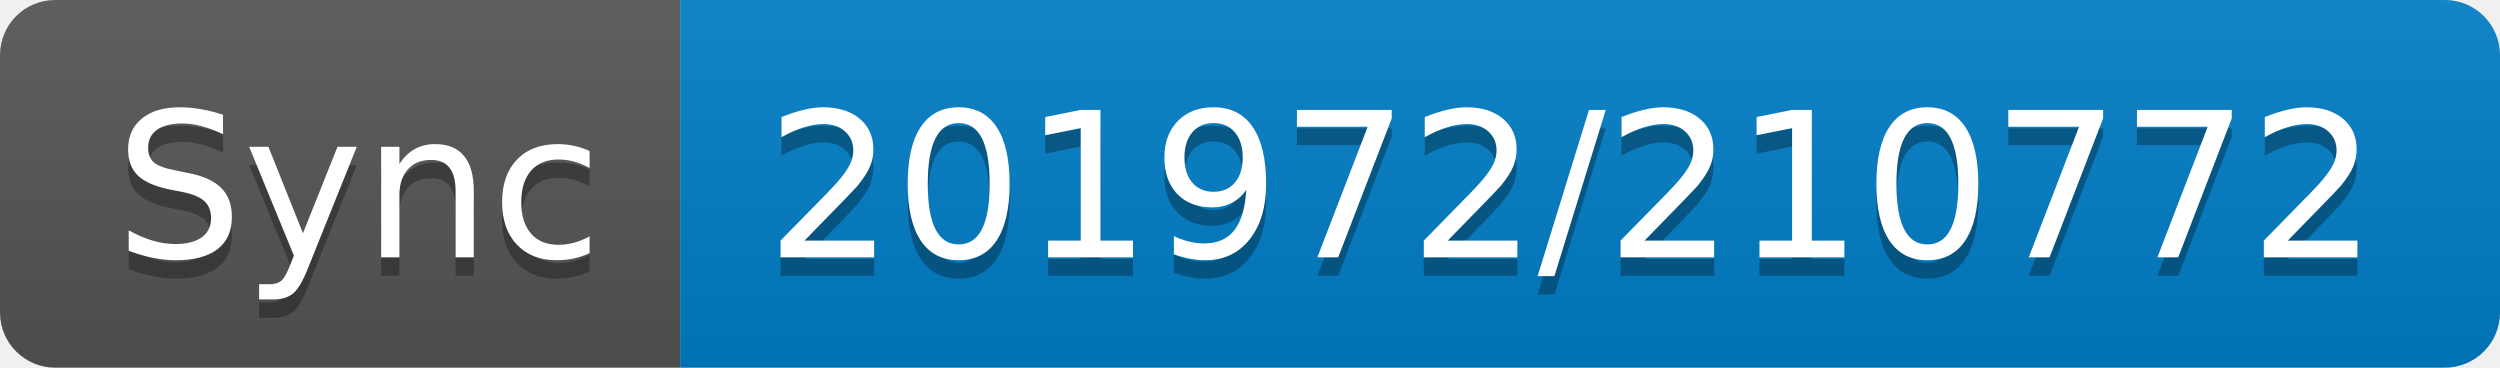
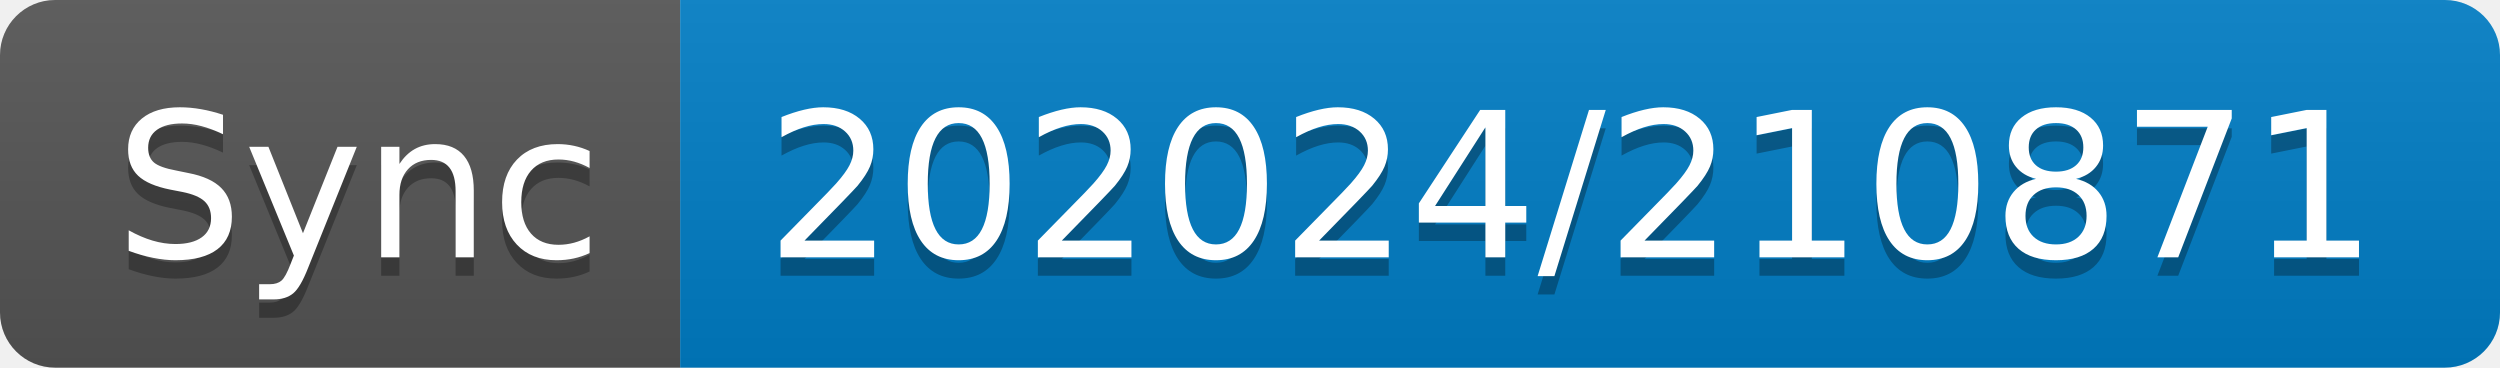
- <svg xmlns="http://www.w3.org/2000/svg" width="136" height="20" role="img" aria-label="Sync: 201972/210772">
+ <svg xmlns="http://www.w3.org/2000/svg" width="136" height="20" role="img" aria-label="Sync: 202024/210871">
  <linearGradient id="s" x2="0" y2="100%">
    <stop offset="0" stop-color="#bbb" stop-opacity=".1" />
    <stop offset="1" stop-opacity=".1" />
  </linearGradient>
  <clipPath id="r">
    <rect width="136" height="20" rx="3" fill="#fff" />
  </clipPath>
  <g clip-path="url(#r)">
    <rect width="37" height="20" fill="#555" />
    <rect x="37" width="99" height="20" fill="#007ec6" />
    <rect width="136" height="20" fill="url(#s)" />
  </g>
  <g fill="#fff" text-anchor="middle" font-family="Verdana,Geneva,DejaVu Sans,sans-serif" text-rendering="geometricPrecision" font-size="110">
    <text aria-hidden="true" x="195" y="150" fill="#010101" fill-opacity=".3" transform="scale(.1)" textLength="270">Sync</text>
    <text x="195" y="140" transform="scale(.1)" fill="#fff" textLength="270">Sync</text>
-     <text aria-hidden="true" x="855" y="150" fill="#010101" fill-opacity=".3" transform="scale(.1)" textLength="890">201972/210772</text>
-     <text x="855" y="140" transform="scale(.1)" fill="#fff" textLength="890">201972/210772</text>
+     <text aria-hidden="true" x="855" y="150" fill="#010101" fill-opacity=".3" transform="scale(.1)" textLength="890">202024/210871</text>
+     <text x="855" y="140" transform="scale(.1)" fill="#fff" textLength="890">202024/210871</text>
  </g>
</svg>
